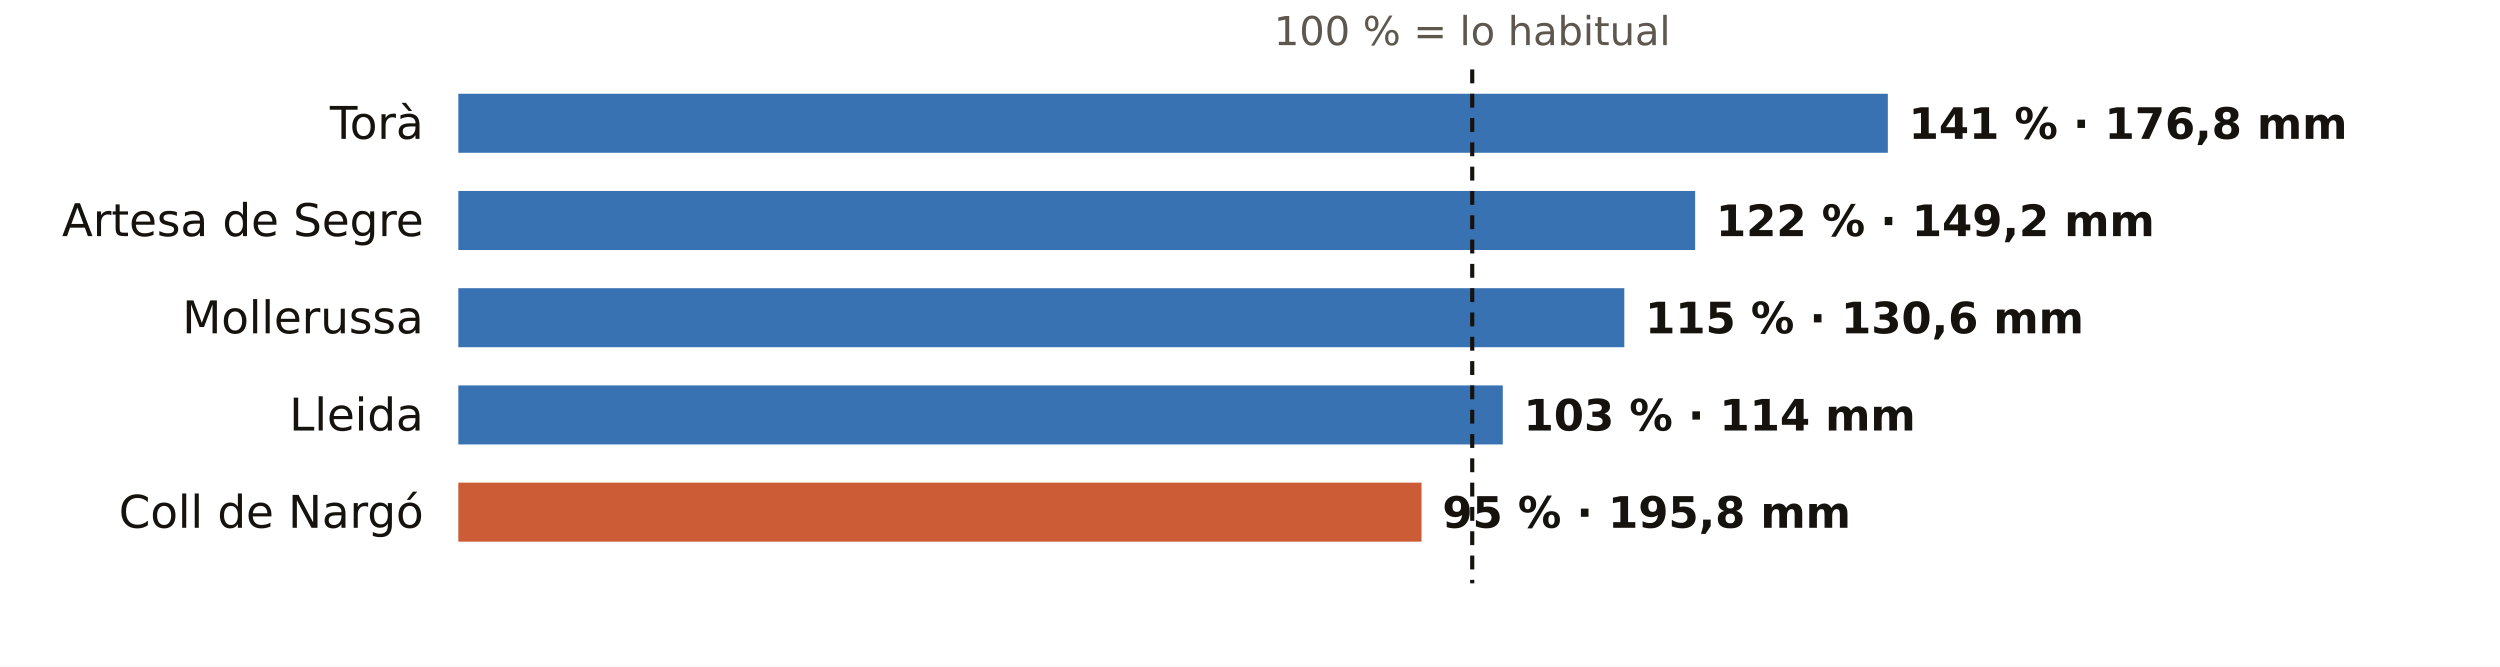
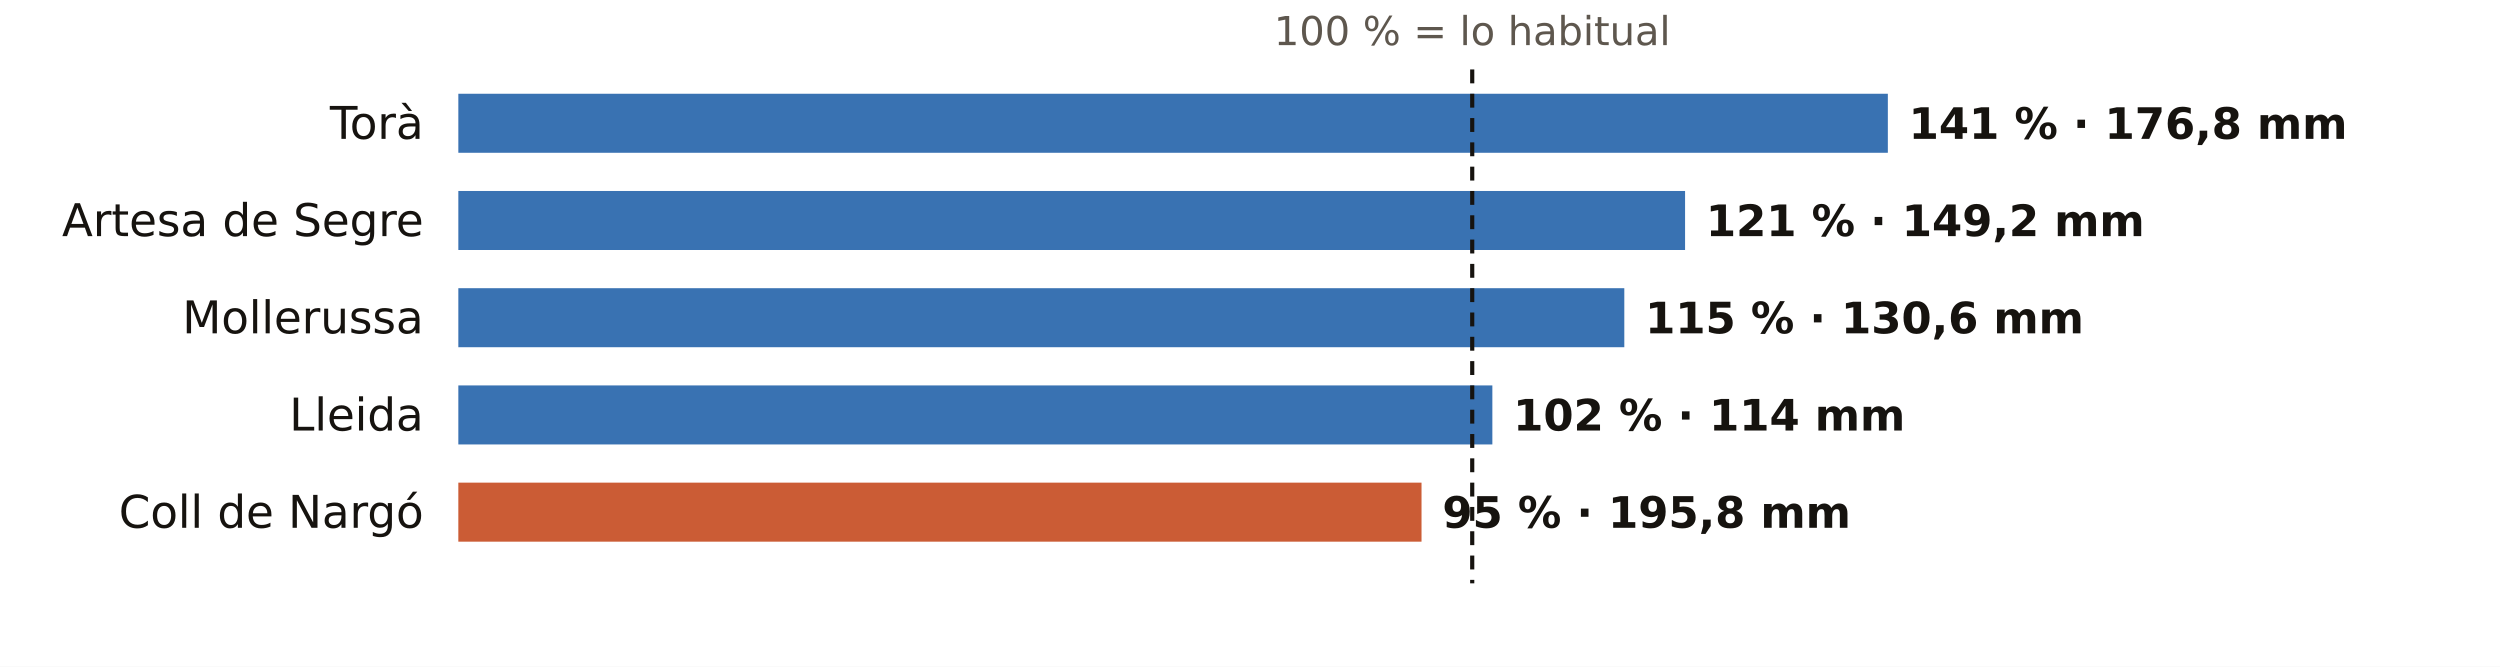
<svg xmlns="http://www.w3.org/2000/svg" viewBox="0 0 720 192" width="720" height="192" role="img" aria-label="El otoño en los pluviómetros de AEMET de Lleida: % de lo habitual">
  <rect width="720" height="192" fill="#FFFFFF" />
  <text x="424.0" y="13.0" font-size="11.5" fill="#5E574E" text-anchor="middle" font-weight="400" font-family="Public Sans, DejaVu Sans, Arial, sans-serif">100 % = lo habitual</text>
  <text x="122.0" y="40.0" font-size="13" fill="#16130F" text-anchor="end" font-weight="500" font-family="Public Sans, DejaVu Sans, Arial, sans-serif">Torà</text>
  <rect x="132" y="27" width="411.7" height="17" fill="#1F5FA8" opacity="0.88" />
  <text x="549.7" y="40.0" font-size="12.5" fill="#16130F" text-anchor="start" font-weight="600" font-family="Public Sans, DejaVu Sans, Arial, sans-serif">141 % · 176,8 mm</text>
  <text x="122.0" y="68.0" font-size="13" fill="#16130F" text-anchor="end" font-weight="500" font-family="Public Sans, DejaVu Sans, Arial, sans-serif">Artesa de Segre</text>
-   <rect x="132" y="55" width="356.2" height="17" fill="#1F5FA8" opacity="0.88" />
-   <text x="494.2" y="68.0" font-size="12.5" fill="#16130F" text-anchor="start" font-weight="600" font-family="Public Sans, DejaVu Sans, Arial, sans-serif">122 % · 149,2 mm</text>
+   <rect x="132" y="55" width="353.3" height="17" fill="#1F5FA8" opacity="0.88" />
+   <text x="491.3" y="68.0" font-size="12.5" fill="#16130F" text-anchor="start" font-weight="600" font-family="Public Sans, DejaVu Sans, Arial, sans-serif">121 % · 149,2 mm</text>
  <text x="122.0" y="96.0" font-size="13" fill="#16130F" text-anchor="end" font-weight="500" font-family="Public Sans, DejaVu Sans, Arial, sans-serif">Mollerussa</text>
  <rect x="132" y="83" width="335.8" height="17" fill="#1F5FA8" opacity="0.88" />
  <text x="473.8" y="96.0" font-size="12.5" fill="#16130F" text-anchor="start" font-weight="600" font-family="Public Sans, DejaVu Sans, Arial, sans-serif">115 % · 130,6 mm</text>
  <text x="122.0" y="124.0" font-size="13" fill="#16130F" text-anchor="end" font-weight="500" font-family="Public Sans, DejaVu Sans, Arial, sans-serif">Lleida</text>
-   <rect x="132" y="111" width="300.8" height="17" fill="#1F5FA8" opacity="0.88" />
-   <text x="438.8" y="124.0" font-size="12.5" fill="#16130F" text-anchor="start" font-weight="600" font-family="Public Sans, DejaVu Sans, Arial, sans-serif">103 % · 114 mm</text>
+   <rect x="132" y="111" width="297.8" height="17" fill="#1F5FA8" opacity="0.88" />
+   <text x="435.8" y="124.0" font-size="12.5" fill="#16130F" text-anchor="start" font-weight="600" font-family="Public Sans, DejaVu Sans, Arial, sans-serif">102 % · 114 mm</text>
  <text x="122.0" y="152.0" font-size="13" fill="#16130F" text-anchor="end" font-weight="500" font-family="Public Sans, DejaVu Sans, Arial, sans-serif">Coll de Nargó</text>
  <rect x="132" y="139" width="277.4" height="17" fill="#C4461A" opacity="0.88" />
  <text x="415.4" y="152.0" font-size="12.5" fill="#16130F" text-anchor="start" font-weight="600" font-family="Public Sans, DejaVu Sans, Arial, sans-serif">95 % · 195,8 mm</text>
  <line x1="424.0" x2="424.0" y1="20" y2="168" stroke="#16130F" stroke-width="1.2" stroke-dasharray="4 3" />
</svg>
